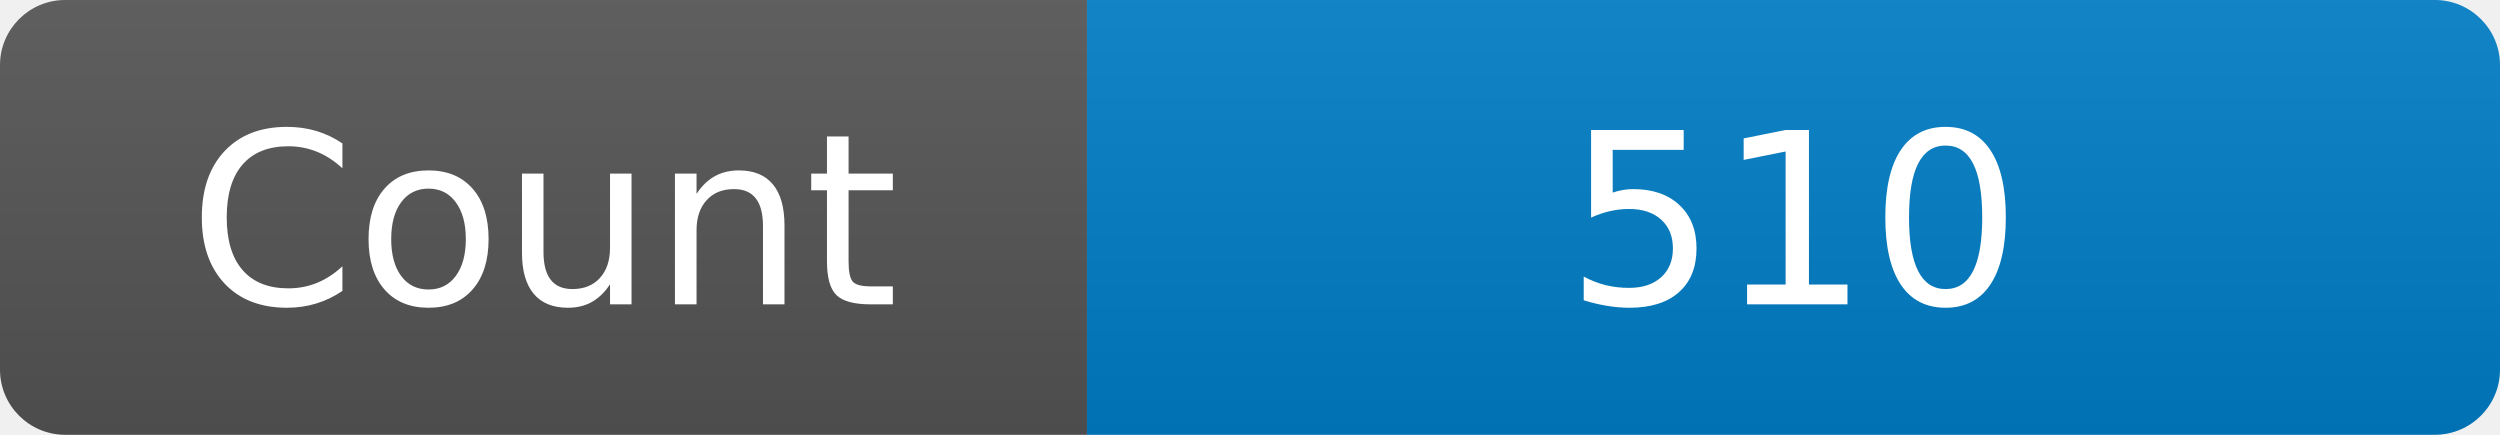
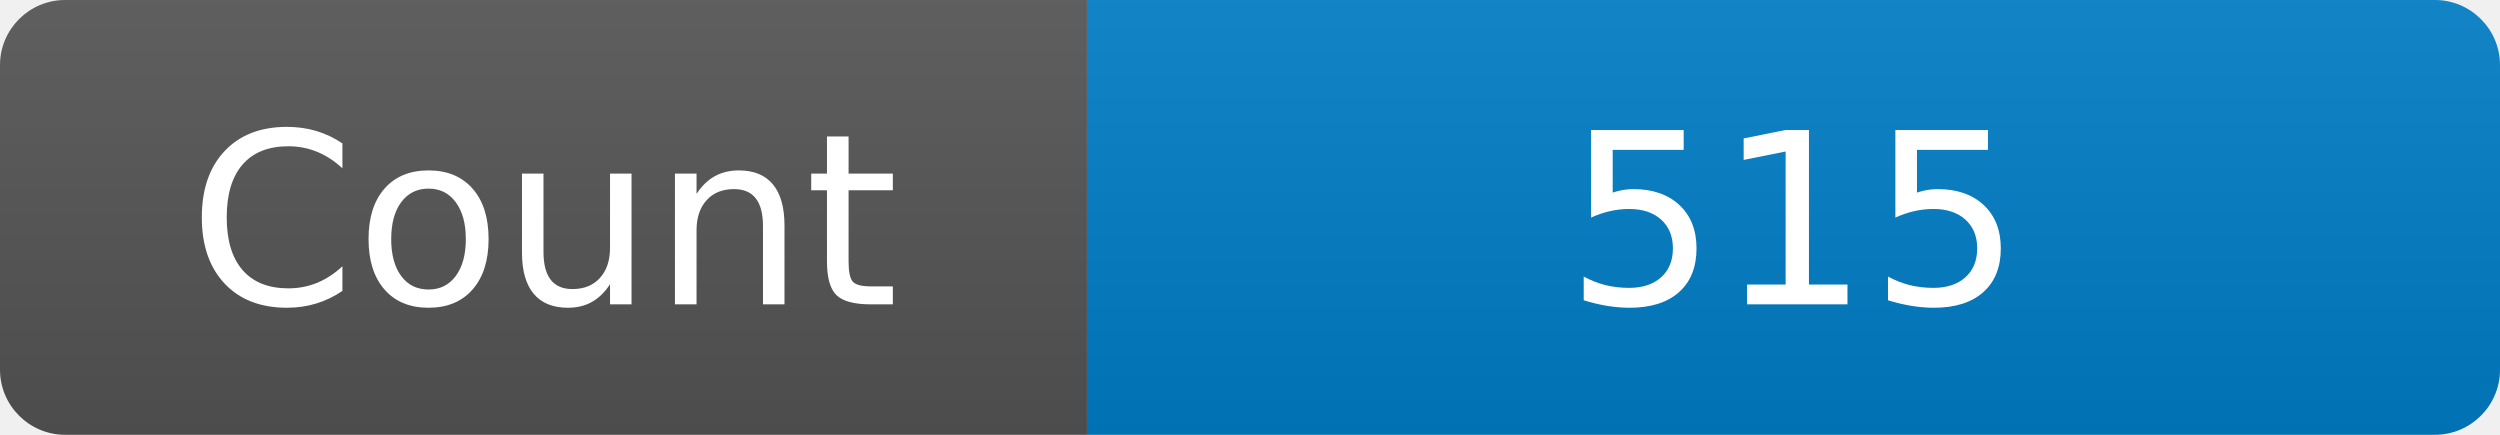
<svg xmlns="http://www.w3.org/2000/svg" width="115" height="20" role="img" aria-label="Maintained?: yes">
  <linearGradient id="s" x2="0" y2="100%">
    <stop offset="0" stop-color="#bbb" stop-opacity=".1" />
    <stop offset="1" stop-opacity=".1" />
  </linearGradient>
  <clipPath id="r">
    <rect width="115" height="20" rx="3" fill="#fff" />
  </clipPath>
  <g clip-path="url(#r)">
    <rect width="50" height="20" fill="#555" />
    <rect x="50" width="160" height="20" fill="#007ec6" />
    <rect width="115" height="20" fill="url(#s)" />
  </g>
  <g fill="#fff" text-anchor="middle" font-family="Verdana,Geneva,DejaVu Sans,sans-serif" font-size="110">
    <text x="250" y="140" transform="scale(.1)" fill="#fff">Count</text>
-     <text x="825" y="140" transform="scale(.1)" fill="#fff">510</text>
+     <text x="825" y="140" transform="scale(.1)" fill="#fff">515</text>
  </g>
</svg>
